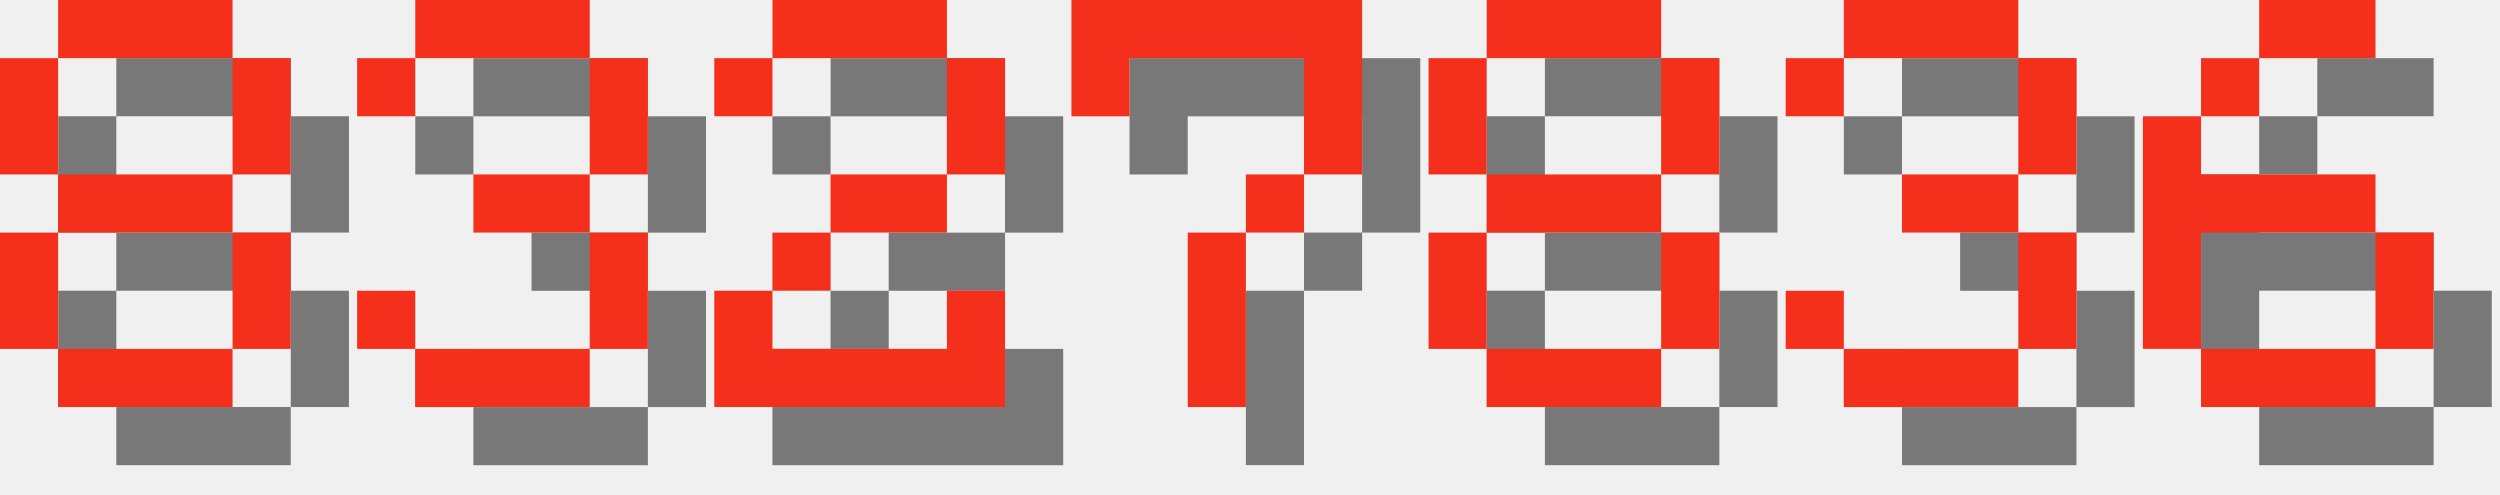
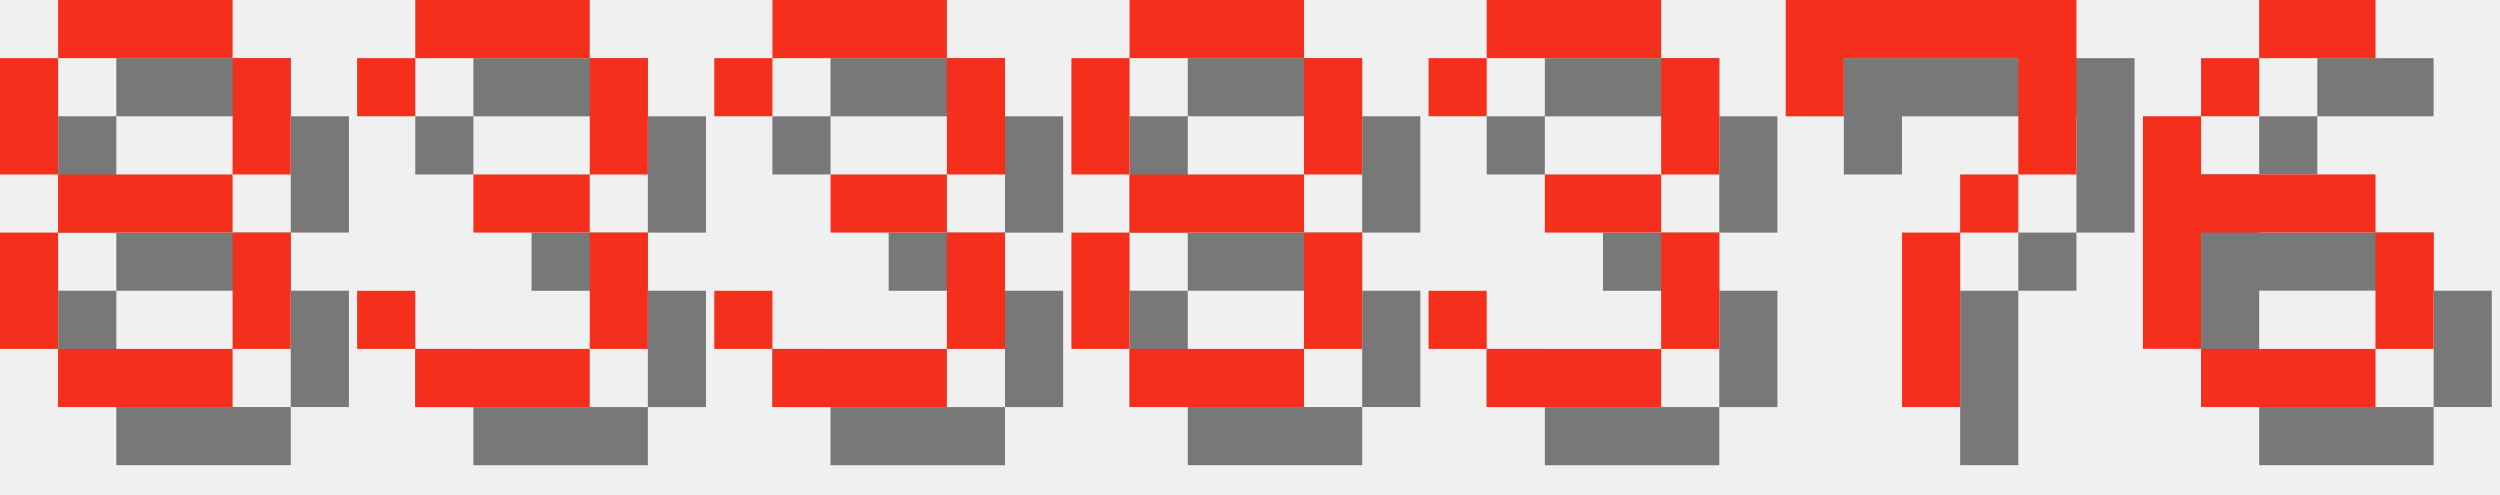
<svg xmlns="http://www.w3.org/2000/svg" version="1.1" width="182.0" height="36">
  <style>
        .text-foreground {
            fill: #F4301C;
        }
        .text-shadow {
            fill: #000000;
            fill-opacity: 0.5;
        }
    </style>
  <g class="digit" id="digit_8" transform="translate(0.0, 0), scale(4)">
    <path id="digit_8_shadow" class="text-shadow" d="m2.117 1.058v1.058h3.175v-1.058h-3.175zm3.175 1.058v2.117h1.058v-2.117h-1.058zm0 2.117h-3.175v1.058h3.175v-1.058zm0 1.058v2.117h1.058v-2.117h-1.058zm0 2.117h-3.175v1.058h3.175v-1.058zm-3.175 0v-2.117h-1.058v2.117h1.058zm0-3.175v-2.117h-1.058v2.117h1.058z" fill-opacity=".5" style="paint-order:stroke fill markers" />
    <path id="digit_8_fg" class="text-foreground" d="m1.058 0v1.058h3.175v-1.058h-3.175zm3.175 1.058v2.117h1.058v-2.117h-1.058zm0 2.117h-3.175v1.058h3.175v-1.058zm0 1.058v2.117h1.058v-2.117h-1.058zm0 2.117h-3.175v1.058h3.175v-1.058zm-3.175 0v-2.117h-1.058v2.117h1.058zm0-3.175v-2.117h-1.058v2.117h1.058z" fill="#fff" style="paint-order:stroke fill markers" />
  </g>
  <g class="digit" id="digit_3" transform="translate(26.0, 0), scale(4)">
    <path id="digit_3_shadow" class="text-shadow" d="m1.058 2.117v1.058h1.058v-1.058h3.175v2.117h-2.117v1.058h2.117v2.117h-3.175v-1.058h-1.058v1.058h1.058v1.058h3.175v-1.058h1.058v-2.117h-1.058v-1.058h1.058v-2.117h-1.058v-1.058h-3.175v1.058h-1.058z" fill-opacity=".5" style="paint-order:stroke fill markers" />
    <path id="digit_3_fg" class="text-foreground" d="m0 1.058v1.058h1.058v-1.058h3.175v2.117h-2.117v1.058h2.117v2.117h-3.175v-1.058h-1.058v1.058h1.058v1.058h3.175v-1.058h1.058v-2.117h-1.058v-1.058h1.058v-2.117h-1.058v-1.058h-3.175v1.058h-1.058z" fill="#fff" style="paint-order:stroke fill markers" />
  </g>
-   <g class="digit" id="digit_2" transform="translate(52.0, 0), scale(4)">
-     <path id="digit_2_shadow" class="text-shadow" d="m1.058 2.117v1.058h1.058v-1.058h3.175v2.117h-2.117v1.058h-1.058v1.058h-1.058v2.117h5.292v-2.117h-1.058v1.058h-3.175v-1.058h1.058v-1.058h2.117v-1.058h1.058v-2.117h-1.058v-1.058h-3.175v1.058h-1.058z" fill-opacity=".5" style="paint-order:stroke fill markers" />
-     <path id="digit_2_fg" class="text-foreground" d="m0 1.058v1.058h1.058v-1.058h3.175v2.117h-2.117v1.058h-1.058v1.058h-1.058v2.117h5.292v-2.117h-1.058v1.058h-3.175v-1.058h1.058v-1.058h2.117v-1.058h1.058v-2.117h-1.058v-1.058h-3.175v1.058h-1.058z" fill="#fff" style="paint-order:stroke fill markers" />
+   <g class="digit" id="digit_3" transform="translate(52.0, 0), scale(4)">
+     <path id="digit_3_shadow" class="text-shadow" d="m1.058 2.117v1.058h1.058v-1.058h3.175v2.117h-2.117v1.058h2.117v2.117h-3.175v-1.058h-1.058v1.058h1.058v1.058h3.175v-1.058h1.058v-2.117h-1.058v-1.058h1.058v-2.117h-1.058v-1.058h-3.175v1.058h-1.058z" fill-opacity=".5" style="paint-order:stroke fill markers" />
+     <path id="digit_3_fg" class="text-foreground" d="m0 1.058v1.058h1.058v-1.058h3.175v2.117h-2.117v1.058h2.117v2.117h-3.175v-1.058h-1.058v1.058h1.058v1.058h3.175v-1.058h1.058v-2.117h-1.058v-1.058h1.058v-2.117h-1.058v-1.058h-3.175v1.058h-1.058z" fill="#fff" style="paint-order:stroke fill markers" />
  </g>
-   <g class="digit" id="digit_7" transform="translate(78.0, 0), scale(4)">
-     <path id="digit_7_shadow" class="text-shadow" d="m1.058 1.058 2e-6 2.117h1.058v-1.058h3.175v1.058l2e-7 1.058h-1.058v1.058h-1.058l4e-7 3.175 1.058 1e-7v-3.175h1.058v-1.058h1.058l5e-7 -1.058v-2.117z" fill-opacity=".5" style="paint-order:stroke fill markers" />
-     <path id="digit_7_fg" class="text-foreground" d="m0 0 2e-6 2.117h1.058v-1.058h3.175v1.058l2e-7 1.058h-1.058v1.058h-1.058l4e-7 3.175 1.058 1e-7v-3.175h1.058v-1.058h1.058l5e-7 -1.058v-2.117z" fill="#fff" style="paint-order:stroke fill markers" />
-   </g>
-   <g class="digit" id="digit_8" transform="translate(104.0, 0), scale(4)">
+   <g class="digit" id="digit_8" transform="translate(78.0, 0), scale(4)">
    <path id="digit_8_shadow" class="text-shadow" d="m2.117 1.058v1.058h3.175v-1.058h-3.175zm3.175 1.058v2.117h1.058v-2.117h-1.058zm0 2.117h-3.175v1.058h3.175v-1.058zm0 1.058v2.117h1.058v-2.117h-1.058zm0 2.117h-3.175v1.058h3.175v-1.058zm-3.175 0v-2.117h-1.058v2.117h1.058zm0-3.175v-2.117h-1.058v2.117h1.058z" fill-opacity=".5" style="paint-order:stroke fill markers" />
    <path id="digit_8_fg" class="text-foreground" d="m1.058 0v1.058h3.175v-1.058h-3.175zm3.175 1.058v2.117h1.058v-2.117h-1.058zm0 2.117h-3.175v1.058h3.175v-1.058zm0 1.058v2.117h1.058v-2.117h-1.058zm0 2.117h-3.175v1.058h3.175v-1.058zm-3.175 0v-2.117h-1.058v2.117h1.058zm0-3.175v-2.117h-1.058v2.117h1.058z" fill="#fff" style="paint-order:stroke fill markers" />
  </g>
-   <g class="digit" id="digit_3" transform="translate(130.0, 0), scale(4)">
+   <g class="digit" id="digit_3" transform="translate(104.0, 0), scale(4)">
    <path id="digit_3_shadow" class="text-shadow" d="m1.058 2.117v1.058h1.058v-1.058h3.175v2.117h-2.117v1.058h2.117v2.117h-3.175v-1.058h-1.058v1.058h1.058v1.058h3.175v-1.058h1.058v-2.117h-1.058v-1.058h1.058v-2.117h-1.058v-1.058h-3.175v1.058h-1.058z" fill-opacity=".5" style="paint-order:stroke fill markers" />
    <path id="digit_3_fg" class="text-foreground" d="m0 1.058v1.058h1.058v-1.058h3.175v2.117h-2.117v1.058h2.117v2.117h-3.175v-1.058h-1.058v1.058h1.058v1.058h3.175v-1.058h1.058v-2.117h-1.058v-1.058h1.058v-2.117h-1.058v-1.058h-3.175v1.058h-1.058z" fill="#fff" style="paint-order:stroke fill markers" />
+   </g>
+   <g class="digit" id="digit_7" transform="translate(130.0, 0), scale(4)">
+     <path id="digit_7_shadow" class="text-shadow" d="m1.058 1.058 2e-6 2.117h1.058v-1.058h3.175v1.058l2e-7 1.058h-1.058v1.058h-1.058l4e-7 3.175 1.058 1e-7v-3.175h1.058v-1.058h1.058l5e-7 -1.058v-2.117z" fill-opacity=".5" style="paint-order:stroke fill markers" />
+     <path id="digit_7_fg" class="text-foreground" d="m0 0 2e-6 2.117h1.058v-1.058h3.175v1.058l2e-7 1.058h-1.058v1.058h-1.058l4e-7 3.175 1.058 1e-7v-3.175h1.058v-1.058h1.058l5e-7 -1.058v-2.117z" fill="#fff" style="paint-order:stroke fill markers" />
  </g>
  <g class="digit" id="digit_6" transform="translate(156.0, 0), scale(4)">
    <path id="digit_6_shadow" class="text-shadow" d="m3.175 1.058v1.058h2.117v-1.058h-2.117zm0 1.058h-1.058v1.058h1.058v-1.058zm-1.058 1.058h-1.058v4.233h1.058v-2.117h3.175v-1.058h-3.175v-1.058zm3.175 2.117v2.117h1.058v-2.117h-1.058zm0 2.117h-3.175v1.058h3.175v-1.058z" fill-opacity=".5" style="paint-order:stroke fill markers" />
    <path id="digit_6_fg" class="text-foreground" d="m2.117 0v1.058h2.117v-1.058h-2.117zm0 1.058h-1.058v1.058h1.058v-1.058zm-1.058 1.058h-1.058v4.233h1.058v-2.117h3.175v-1.058h-3.175v-1.058zm3.175 2.117v2.117h1.058v-2.117h-1.058zm0 2.117h-3.175v1.058h3.175v-1.058z" fill="#fff" style="paint-order:stroke fill markers" />
  </g>
</svg>
